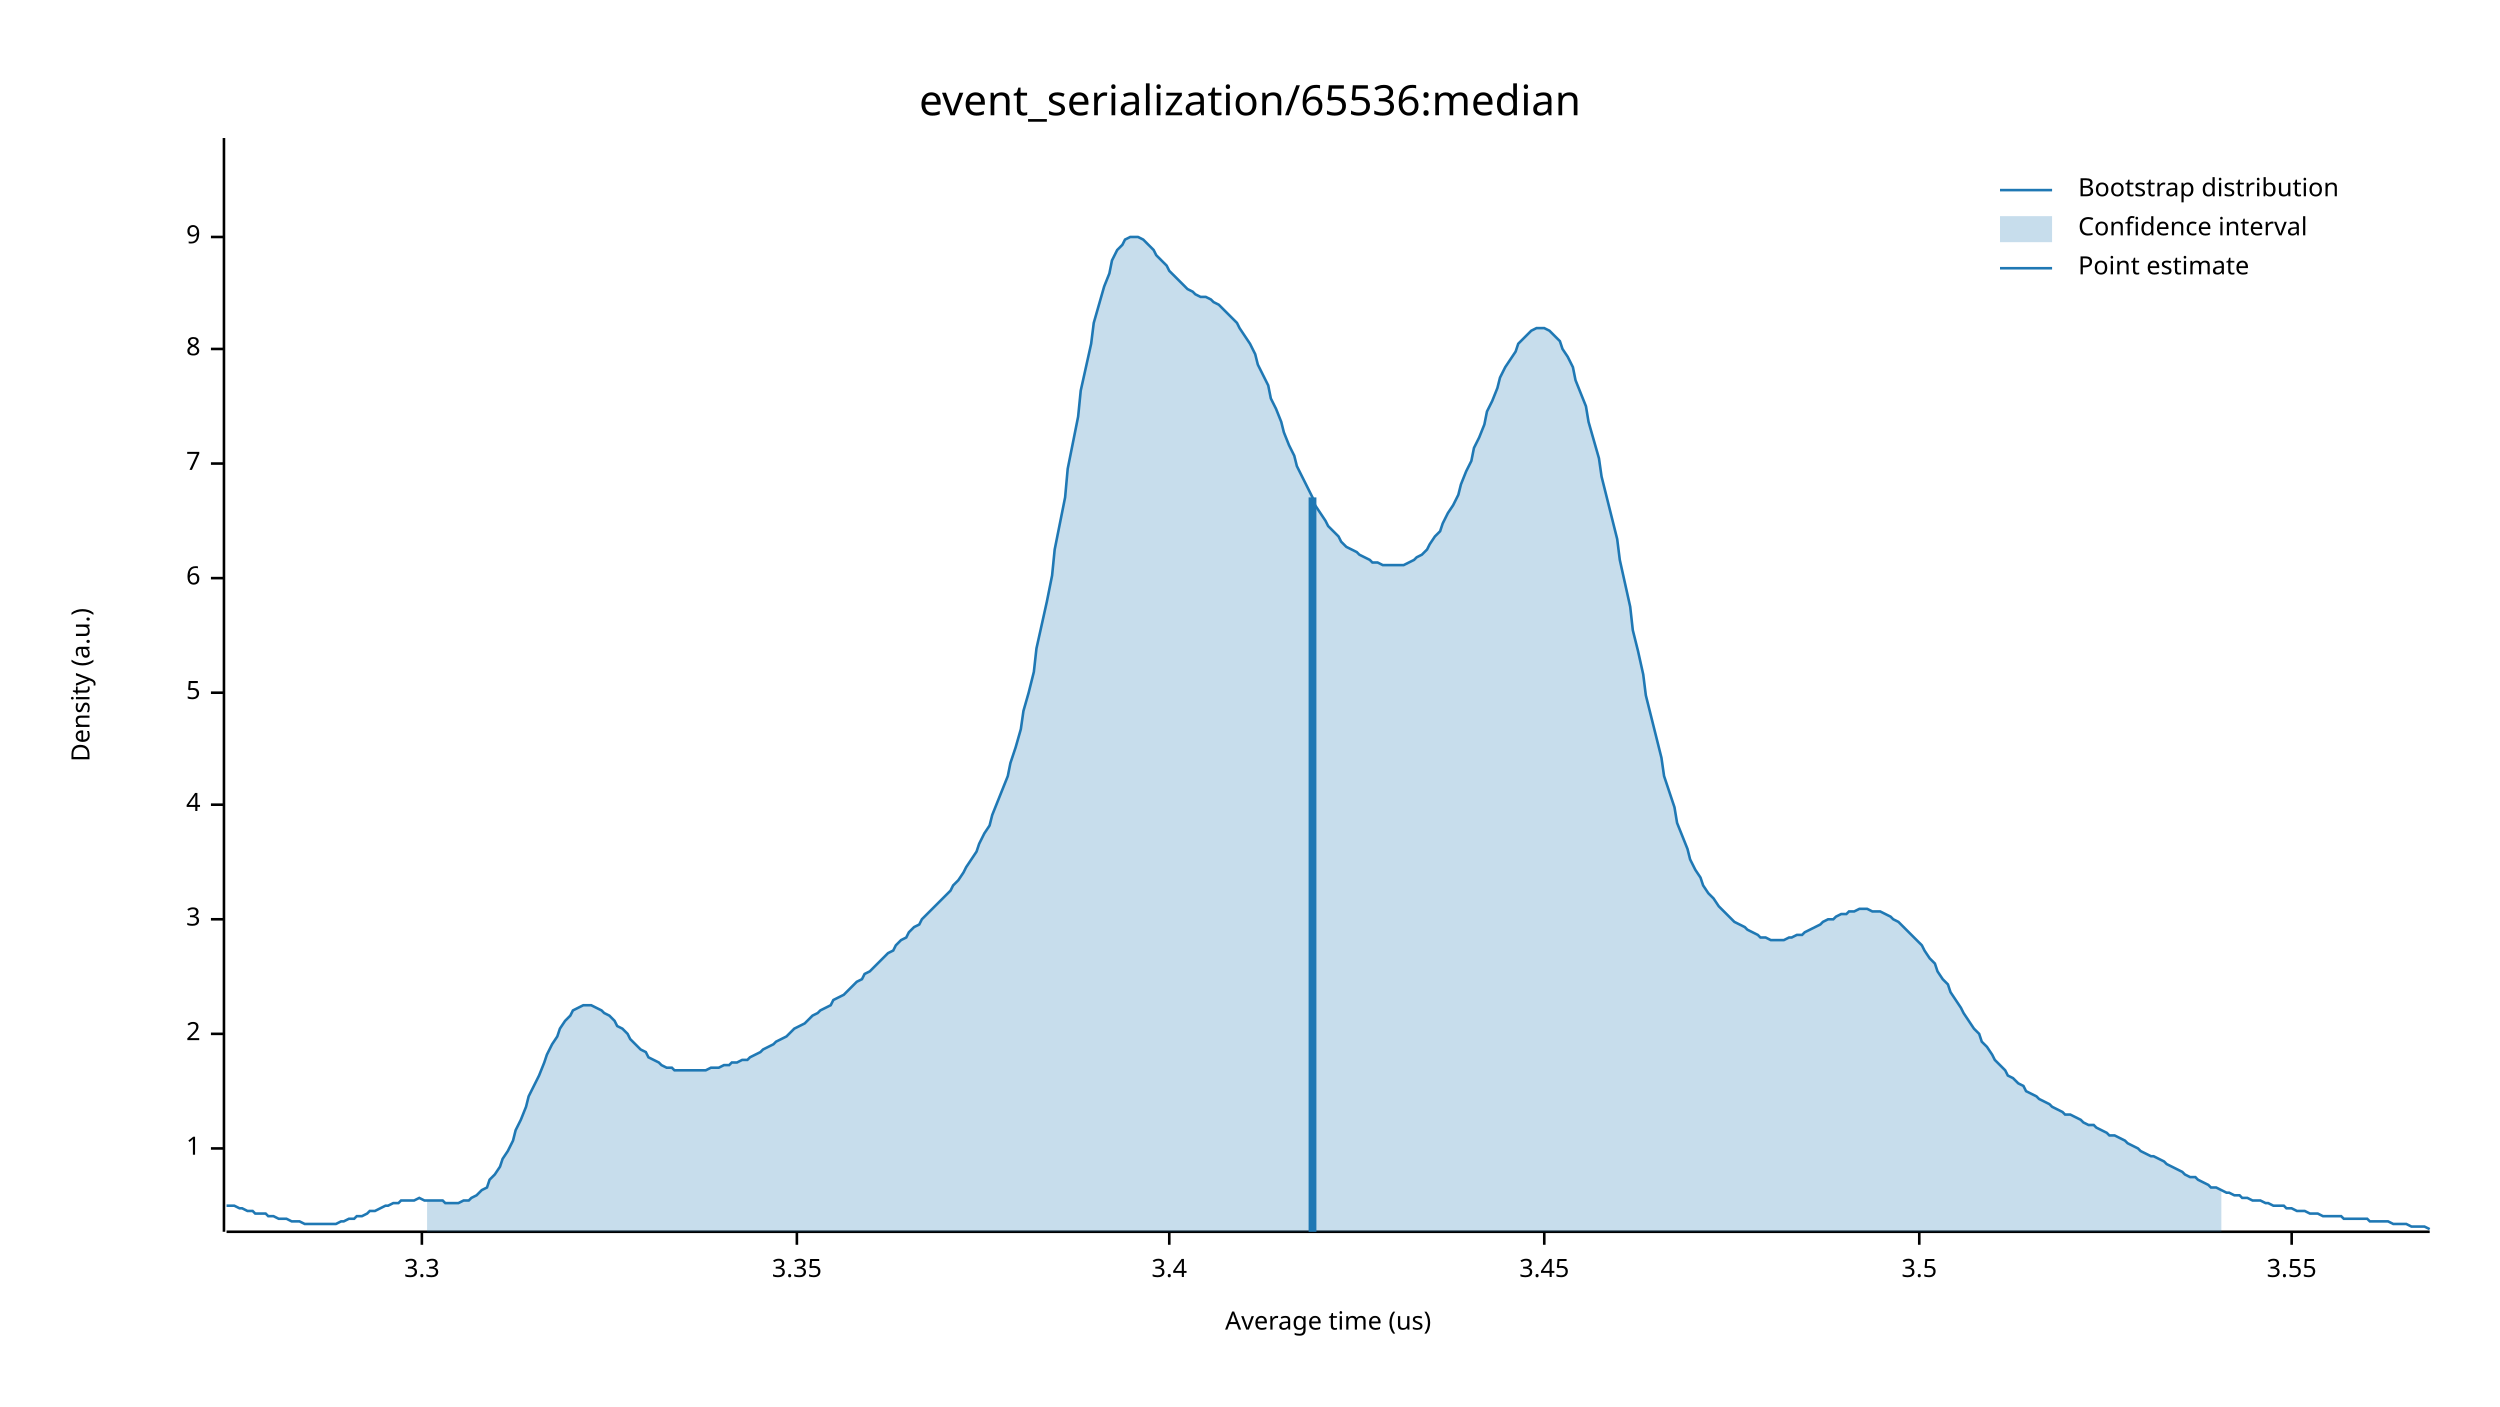
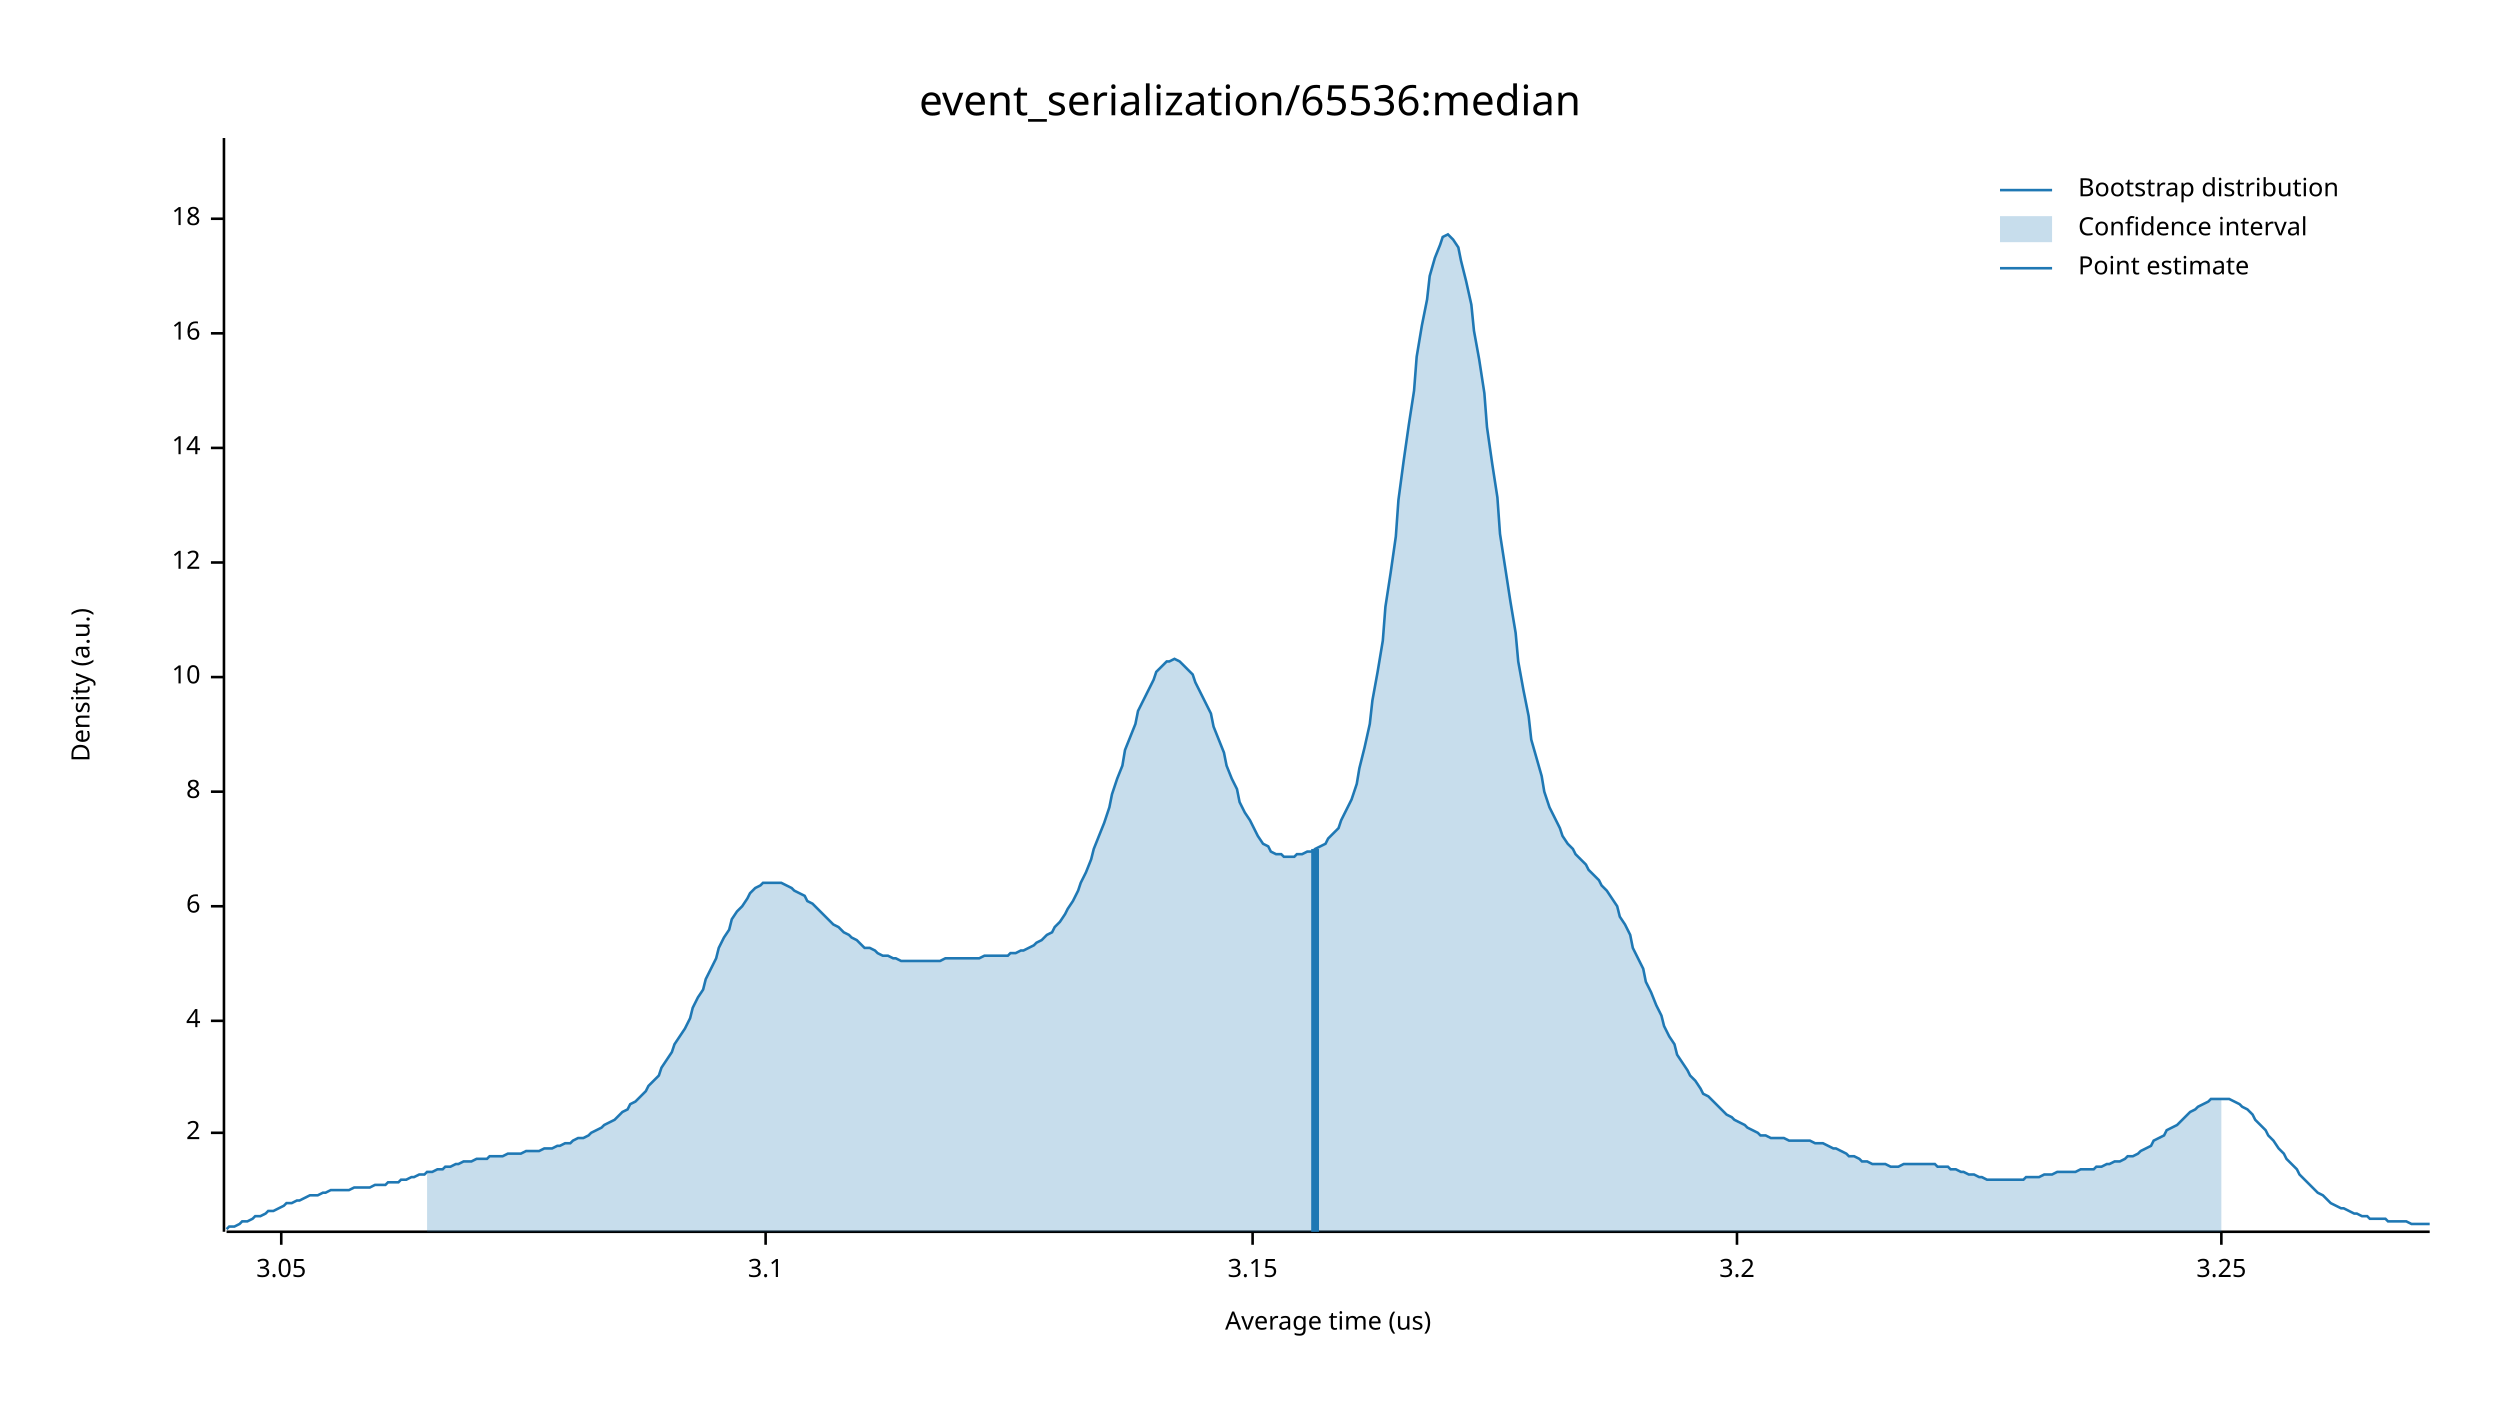
<svg xmlns="http://www.w3.org/2000/svg" width="960" height="540" viewBox="0 0 960 540">
  <text x="480" y="32" dy="0.76em" text-anchor="middle" font-family="sans-serif" font-size="16.129" opacity="1" fill="#000000">
event_serialization/65536:median
</text>
  <text x="27" y="263" dy="0.76em" text-anchor="middle" font-family="sans-serif" font-size="9.677" opacity="1" fill="#000000" transform="rotate(270, 27, 263)">
Density (a.u.)
</text>
  <text x="510" y="513" dy="-0.5ex" text-anchor="middle" font-family="sans-serif" font-size="9.677" opacity="1" fill="#000000">
Average time (us)
</text>
  <polyline fill="none" opacity="1" stroke="#000000" stroke-width="1" points="86,53 86,473 " />
-   <text x="77" y="441" dy="0.5ex" text-anchor="end" font-family="sans-serif" font-size="9.677" opacity="1" fill="#000000">
- 1
- </text>
-   <polyline fill="none" opacity="1" stroke="#000000" stroke-width="1" points="81,441 86,441 " />
-   <text x="77" y="397" dy="0.5ex" text-anchor="end" font-family="sans-serif" font-size="9.677" opacity="1" fill="#000000">
+   <text x="77" y="435" dy="0.5ex" text-anchor="end" font-family="sans-serif" font-size="9.677" opacity="1" fill="#000000">
2
</text>
-   <polyline fill="none" opacity="1" stroke="#000000" stroke-width="1" points="81,397 86,397 " />
-   <text x="77" y="353" dy="0.5ex" text-anchor="end" font-family="sans-serif" font-size="9.677" opacity="1" fill="#000000">
- 3
- </text>
-   <polyline fill="none" opacity="1" stroke="#000000" stroke-width="1" points="81,353 86,353 " />
-   <text x="77" y="309" dy="0.5ex" text-anchor="end" font-family="sans-serif" font-size="9.677" opacity="1" fill="#000000">
+   <polyline fill="none" opacity="1" stroke="#000000" stroke-width="1" points="81,435 86,435 " />
+   <text x="77" y="392" dy="0.5ex" text-anchor="end" font-family="sans-serif" font-size="9.677" opacity="1" fill="#000000">
4
</text>
-   <polyline fill="none" opacity="1" stroke="#000000" stroke-width="1" points="81,309 86,309 " />
-   <text x="77" y="266" dy="0.5ex" text-anchor="end" font-family="sans-serif" font-size="9.677" opacity="1" fill="#000000">
- 5
- </text>
-   <polyline fill="none" opacity="1" stroke="#000000" stroke-width="1" points="81,266 86,266 " />
-   <text x="77" y="222" dy="0.5ex" text-anchor="end" font-family="sans-serif" font-size="9.677" opacity="1" fill="#000000">
+   <polyline fill="none" opacity="1" stroke="#000000" stroke-width="1" points="81,392 86,392 " />
+   <text x="77" y="348" dy="0.5ex" text-anchor="end" font-family="sans-serif" font-size="9.677" opacity="1" fill="#000000">
6
</text>
-   <polyline fill="none" opacity="1" stroke="#000000" stroke-width="1" points="81,222 86,222 " />
-   <text x="77" y="178" dy="0.5ex" text-anchor="end" font-family="sans-serif" font-size="9.677" opacity="1" fill="#000000">
- 7
- </text>
-   <polyline fill="none" opacity="1" stroke="#000000" stroke-width="1" points="81,178 86,178 " />
-   <text x="77" y="134" dy="0.5ex" text-anchor="end" font-family="sans-serif" font-size="9.677" opacity="1" fill="#000000">
+   <polyline fill="none" opacity="1" stroke="#000000" stroke-width="1" points="81,348 86,348 " />
+   <text x="77" y="304" dy="0.5ex" text-anchor="end" font-family="sans-serif" font-size="9.677" opacity="1" fill="#000000">
8
</text>
-   <polyline fill="none" opacity="1" stroke="#000000" stroke-width="1" points="81,134 86,134 " />
-   <text x="77" y="91" dy="0.5ex" text-anchor="end" font-family="sans-serif" font-size="9.677" opacity="1" fill="#000000">
- 9
+   <polyline fill="none" opacity="1" stroke="#000000" stroke-width="1" points="81,304 86,304 " />
+   <text x="77" y="260" dy="0.5ex" text-anchor="end" font-family="sans-serif" font-size="9.677" opacity="1" fill="#000000">
+ 10
</text>
-   <polyline fill="none" opacity="1" stroke="#000000" stroke-width="1" points="81,91 86,91 " />
+   <polyline fill="none" opacity="1" stroke="#000000" stroke-width="1" points="81,260 86,260 " />
+   <text x="77" y="216" dy="0.5ex" text-anchor="end" font-family="sans-serif" font-size="9.677" opacity="1" fill="#000000">
+ 12
+ </text>
+   <polyline fill="none" opacity="1" stroke="#000000" stroke-width="1" points="81,216 86,216 " />
+   <text x="77" y="172" dy="0.5ex" text-anchor="end" font-family="sans-serif" font-size="9.677" opacity="1" fill="#000000">
+ 14
+ </text>
+   <polyline fill="none" opacity="1" stroke="#000000" stroke-width="1" points="81,172 86,172 " />
+   <text x="77" y="128" dy="0.5ex" text-anchor="end" font-family="sans-serif" font-size="9.677" opacity="1" fill="#000000">
+ 16
+ </text>
+   <polyline fill="none" opacity="1" stroke="#000000" stroke-width="1" points="81,128 86,128 " />
+   <text x="77" y="84" dy="0.5ex" text-anchor="end" font-family="sans-serif" font-size="9.677" opacity="1" fill="#000000">
+ 18
+ </text>
+   <polyline fill="none" opacity="1" stroke="#000000" stroke-width="1" points="81,84 86,84 " />
  <polyline fill="none" opacity="1" stroke="#000000" stroke-width="1" points="87,473 933,473 " />
-   <text x="162" y="483" dy="0.76em" text-anchor="middle" font-family="sans-serif" font-size="9.677" opacity="1" fill="#000000">
- 3.3
+   <text x="108" y="483" dy="0.76em" text-anchor="middle" font-family="sans-serif" font-size="9.677" opacity="1" fill="#000000">
+ 3.05
</text>
-   <polyline fill="none" opacity="1" stroke="#000000" stroke-width="1" points="162,473 162,478 " />
-   <text x="306" y="483" dy="0.76em" text-anchor="middle" font-family="sans-serif" font-size="9.677" opacity="1" fill="#000000">
- 3.35
+   <polyline fill="none" opacity="1" stroke="#000000" stroke-width="1" points="108,473 108,478 " />
+   <text x="294" y="483" dy="0.76em" text-anchor="middle" font-family="sans-serif" font-size="9.677" opacity="1" fill="#000000">
+ 3.1
</text>
-   <polyline fill="none" opacity="1" stroke="#000000" stroke-width="1" points="306,473 306,478 " />
-   <text x="449" y="483" dy="0.76em" text-anchor="middle" font-family="sans-serif" font-size="9.677" opacity="1" fill="#000000">
- 3.4
+   <polyline fill="none" opacity="1" stroke="#000000" stroke-width="1" points="294,473 294,478 " />
+   <text x="481" y="483" dy="0.76em" text-anchor="middle" font-family="sans-serif" font-size="9.677" opacity="1" fill="#000000">
+ 3.15
</text>
-   <polyline fill="none" opacity="1" stroke="#000000" stroke-width="1" points="449,473 449,478 " />
-   <text x="593" y="483" dy="0.76em" text-anchor="middle" font-family="sans-serif" font-size="9.677" opacity="1" fill="#000000">
- 3.45
+   <polyline fill="none" opacity="1" stroke="#000000" stroke-width="1" points="481,473 481,478 " />
+   <text x="667" y="483" dy="0.76em" text-anchor="middle" font-family="sans-serif" font-size="9.677" opacity="1" fill="#000000">
+ 3.2
</text>
-   <polyline fill="none" opacity="1" stroke="#000000" stroke-width="1" points="593,473 593,478 " />
-   <text x="737" y="483" dy="0.76em" text-anchor="middle" font-family="sans-serif" font-size="9.677" opacity="1" fill="#000000">
- 3.5
+   <polyline fill="none" opacity="1" stroke="#000000" stroke-width="1" points="667,473 667,478 " />
+   <text x="853" y="483" dy="0.76em" text-anchor="middle" font-family="sans-serif" font-size="9.677" opacity="1" fill="#000000">
+ 3.25
</text>
-   <polyline fill="none" opacity="1" stroke="#000000" stroke-width="1" points="737,473 737,478 " />
-   <text x="880" y="483" dy="0.76em" text-anchor="middle" font-family="sans-serif" font-size="9.677" opacity="1" fill="#000000">
- 3.55
- </text>
-   <polyline fill="none" opacity="1" stroke="#000000" stroke-width="1" points="880,473 880,478 " />
-   <polyline fill="none" opacity="1" stroke="#1F78B4" stroke-width="1" points="87,463 88,463 90,463 92,464 93,464 95,465 97,465 98,466 100,466 102,466 103,467 105,467 107,468 109,468 110,468 112,469 114,469 115,469 117,470 119,470 120,470 122,470 124,470 125,470 127,470 129,470 131,469 132,469 134,468 136,468 137,467 139,467 141,466 142,465 144,465 146,464 148,463 149,463 151,462 153,462 154,461 156,461 158,461 159,461 161,460 163,461 164,461 166,461 168,461 170,461 171,462 173,462 175,462 176,462 178,461 180,461 181,460 183,459 185,457 187,456 188,453 190,451 192,448 193,445 195,442 197,438 198,434 200,430 202,425 203,421 205,417 207,413 209,408 210,405 212,401 214,398 215,395 217,392 219,390 220,388 222,387 224,386 226,386 227,386 229,387 231,388 232,389 234,390 236,392 237,394 239,395 241,397 242,399 244,401 246,403 248,404 249,406 251,407 253,408 254,409 256,410 258,410 259,411 261,411 263,411 265,411 266,411 268,411 270,411 271,411 273,410 275,410 276,410 278,409 280,409 281,408 283,408 285,407 287,407 288,406 290,405 292,404 293,403 295,402 297,401 298,400 300,399 302,398 304,396 305,395 307,394 309,393 310,392 312,390 314,389 315,388 317,387 319,386 320,384 322,383 324,382 326,380 327,379 329,377 331,376 332,374 334,373 336,371 337,370 339,368 341,366 343,365 344,363 346,361 348,360 349,358 351,356 353,355 354,353 356,351 358,349 359,348 361,346 363,344 365,342 366,340 368,338 370,335 371,333 373,330 375,327 376,324 378,320 380,317 381,313 383,308 385,303 387,298 388,293 390,287 392,280 393,273 395,266 397,258 398,249 400,240 402,231 404,221 405,211 407,201 409,191 410,180 412,170 414,160 415,150 417,141 419,132 420,124 422,117 424,110 426,105 427,100 429,96 431,94 432,92 434,91 436,91 437,91 439,92 441,94 443,96 444,98 446,100 448,102 449,104 451,106 453,108 454,109 456,111 458,112 459,113 461,114 463,114 465,115 466,116 468,117 470,119 471,120 473,122 475,124 476,126 478,129 480,132 482,136 483,140 485,144 487,148 488,153 490,157 492,162 493,166 495,171 497,175 498,179 500,183 502,187 504,191 505,194 507,197 509,200 510,202 512,204 514,206 515,208 517,210 519,211 521,212 522,213 524,214 526,215 527,216 529,216 531,217 532,217 534,217 536,217 537,217 539,217 541,216 543,215 544,214 546,213 548,211 549,209 551,206 553,204 554,201 556,197 558,194 560,190 561,186 563,181 565,177 566,172 568,168 570,163 571,158 573,154 575,149 576,145 578,141 580,138 582,135 583,132 585,130 587,128 588,127 590,126 592,126 593,126 595,127 597,129 599,131 600,134 602,137 604,141 605,146 607,151 609,156 610,162 612,169 614,176 615,183 617,191 619,199 621,207 622,215 624,224 626,233 627,242 629,250 631,259 632,267 634,275 636,283 638,291 639,298 641,304 643,310 644,316 646,321 648,326 649,330 651,334 653,337 654,340 656,343 658,345 660,348 661,349 663,351 665,353 666,354 668,355 670,356 671,357 673,358 675,359 676,360 678,360 680,361 682,361 683,361 685,361 687,360 688,360 690,359 692,359 693,358 695,357 697,356 699,355 700,354 702,353 704,353 705,352 707,351 709,351 710,350 712,350 714,349 715,349 717,349 719,350 721,350 722,350 724,351 726,352 727,353 729,354 731,356 732,357 734,359 736,361 738,363 739,365 741,368 743,370 744,373 746,376 748,378 749,381 751,384 753,387 754,389 756,392 758,395 760,397 761,400 763,402 765,405 766,407 768,409 770,411 771,413 773,414 775,416 777,417 778,419 780,420 782,421 783,422 785,423 787,424 788,425 790,426 792,427 793,428 795,428 797,429 799,430 800,431 802,432 804,432 805,433 807,434 809,435 810,436 812,436 814,437 816,438 817,439 819,440 821,441 822,442 824,443 826,444 827,444 829,445 831,446 832,447 834,448 836,449 838,450 839,451 841,452 843,452 844,453 846,454 848,455 849,456 851,456 853,457 855,458 856,458 858,459 860,459 861,460 863,460 865,461 866,461 868,461 870,462 871,462 873,463 875,463 877,463 878,464 880,464 882,465 883,465 885,465 887,466 888,466 890,466 892,467 894,467 895,467 897,467 899,467 900,468 902,468 904,468 905,468 907,468 909,468 910,469 912,469 914,469 916,469 917,469 919,470 921,470 922,470 924,470 926,471 927,471 929,471 931,471 933,472 " />
-   <polygon opacity="0.25" fill="#1F78B4" points="164,461 166,461 168,461 170,461 171,462 173,462 175,462 176,462 178,461 180,461 181,460 183,459 185,457 187,456 188,453 190,451 192,448 193,445 195,442 197,438 198,434 200,430 202,425 203,421 205,417 207,413 209,408 210,405 212,401 214,398 215,395 217,392 219,390 220,388 222,387 224,386 226,386 227,386 229,387 231,388 232,389 234,390 236,392 237,394 239,395 241,397 242,399 244,401 246,403 248,404 249,406 251,407 253,408 254,409 256,410 258,410 259,411 261,411 263,411 265,411 266,411 268,411 270,411 271,411 273,410 275,410 276,410 278,409 280,409 281,408 283,408 285,407 287,407 288,406 290,405 292,404 293,403 295,402 297,401 298,400 300,399 302,398 304,396 305,395 307,394 309,393 310,392 312,390 314,389 315,388 317,387 319,386 320,384 322,383 324,382 326,380 327,379 329,377 331,376 332,374 334,373 336,371 337,370 339,368 341,366 343,365 344,363 346,361 348,360 349,358 351,356 353,355 354,353 356,351 358,349 359,348 361,346 363,344 365,342 366,340 368,338 370,335 371,333 373,330 375,327 376,324 378,320 380,317 381,313 383,308 385,303 387,298 388,293 390,287 392,280 393,273 395,266 397,258 398,249 400,240 402,231 404,221 405,211 407,201 409,191 410,180 412,170 414,160 415,150 417,141 419,132 420,124 422,117 424,110 426,105 427,100 429,96 431,94 432,92 434,91 436,91 437,91 439,92 441,94 443,96 444,98 446,100 448,102 449,104 451,106 453,108 454,109 456,111 458,112 459,113 461,114 463,114 465,115 466,116 468,117 470,119 471,120 473,122 475,124 476,126 478,129 480,132 482,136 483,140 485,144 487,148 488,153 490,157 492,162 493,166 495,171 497,175 498,179 500,183 502,187 504,191 505,194 507,197 509,200 510,202 512,204 514,206 515,208 517,210 519,211 521,212 522,213 524,214 526,215 527,216 529,216 531,217 532,217 534,217 536,217 537,217 539,217 541,216 543,215 544,214 546,213 548,211 549,209 551,206 553,204 554,201 556,197 558,194 560,190 561,186 563,181 565,177 566,172 568,168 570,163 571,158 573,154 575,149 576,145 578,141 580,138 582,135 583,132 585,130 587,128 588,127 590,126 592,126 593,126 595,127 597,129 599,131 600,134 602,137 604,141 605,146 607,151 609,156 610,162 612,169 614,176 615,183 617,191 619,199 621,207 622,215 624,224 626,233 627,242 629,250 631,259 632,267 634,275 636,283 638,291 639,298 641,304 643,310 644,316 646,321 648,326 649,330 651,334 653,337 654,340 656,343 658,345 660,348 661,349 663,351 665,353 666,354 668,355 670,356 671,357 673,358 675,359 676,360 678,360 680,361 682,361 683,361 685,361 687,360 688,360 690,359 692,359 693,358 695,357 697,356 699,355 700,354 702,353 704,353 705,352 707,351 709,351 710,350 712,350 714,349 715,349 717,349 719,350 721,350 722,350 724,351 726,352 727,353 729,354 731,356 732,357 734,359 736,361 738,363 739,365 741,368 743,370 744,373 746,376 748,378 749,381 751,384 753,387 754,389 756,392 758,395 760,397 761,400 763,402 765,405 766,407 768,409 770,411 771,413 773,414 775,416 777,417 778,419 780,420 782,421 783,422 785,423 787,424 788,425 790,426 792,427 793,428 795,428 797,429 799,430 800,431 802,432 804,432 805,433 807,434 809,435 810,436 812,436 814,437 816,438 817,439 819,440 821,441 822,442 824,443 826,444 827,444 829,445 831,446 832,447 834,448 836,449 838,450 839,451 841,452 843,452 844,453 846,454 848,455 849,456 851,456 853,457 853,473 164,473 " />
-   <polyline fill="none" opacity="1" stroke="#1F78B4" stroke-width="3" points="504,473 504,191 " />
+   <polyline fill="none" opacity="1" stroke="#000000" stroke-width="1" points="853,473 853,478 " />
+   <polyline fill="none" opacity="1" stroke="#1F78B4" stroke-width="1" points="87,472 88,471 90,471 92,470 93,469 95,469 97,468 98,467 100,467 102,466 103,465 105,465 107,464 109,463 110,462 112,462 114,461 115,461 117,460 119,459 120,459 122,459 124,458 125,458 127,457 129,457 131,457 132,457 134,457 136,456 137,456 139,456 141,456 142,456 144,455 146,455 148,455 149,454 151,454 153,454 154,453 156,453 158,452 159,452 161,451 163,451 164,450 166,450 168,449 170,449 171,448 173,448 175,447 176,447 178,446 180,446 181,446 183,445 185,445 187,445 188,444 190,444 192,444 193,444 195,443 197,443 198,443 200,443 202,442 203,442 205,442 207,442 209,441 210,441 212,441 214,440 215,440 217,439 219,439 220,438 222,437 224,437 226,436 227,435 229,434 231,433 232,432 234,431 236,430 237,429 239,427 241,426 242,424 244,423 246,421 248,419 249,417 251,415 253,413 254,410 256,407 258,404 259,401 261,398 263,395 265,391 266,387 268,383 270,380 271,376 273,372 275,368 276,364 278,360 280,357 281,353 283,350 285,348 287,345 288,343 290,341 292,340 293,339 295,339 297,339 298,339 300,339 302,340 304,341 305,342 307,343 309,344 310,346 312,347 314,349 315,350 317,352 319,354 320,355 322,356 324,358 326,359 327,360 329,361 331,363 332,364 334,364 336,365 337,366 339,367 341,367 343,368 344,368 346,369 348,369 349,369 351,369 353,369 354,369 356,369 358,369 359,369 361,369 363,368 365,368 366,368 368,368 370,368 371,368 373,368 375,368 376,368 378,367 380,367 381,367 383,367 385,367 387,367 388,366 390,366 392,365 393,365 395,364 397,363 398,362 400,361 402,359 404,358 405,356 407,354 409,351 410,349 412,346 414,342 415,339 417,335 419,330 420,326 422,321 424,316 426,310 427,305 429,299 431,294 432,288 434,283 436,278 437,273 439,269 441,265 443,261 444,258 446,256 448,254 449,254 451,253 453,254 454,255 456,257 458,259 459,262 461,266 463,270 465,274 466,279 468,284 470,289 471,294 473,299 475,303 476,308 478,312 480,315 482,319 483,321 485,324 487,325 488,327 490,328 492,328 493,329 495,329 497,329 498,328 500,328 502,327 504,327 505,326 507,325 509,324 510,322 512,320 514,318 515,315 517,311 519,307 521,301 522,295 524,287 526,278 527,269 529,258 531,246 532,233 534,220 536,206 537,192 539,177 541,163 543,150 544,137 546,125 548,115 549,106 551,99 553,94 554,91 556,90 558,92 560,95 561,100 563,108 565,117 566,127 568,138 570,151 571,164 573,178 575,191 576,205 578,218 580,231 582,243 583,254 585,265 587,275 588,284 590,291 592,298 593,304 595,310 597,314 599,318 600,321 602,324 604,326 605,328 607,330 609,332 610,334 612,336 614,338 615,340 617,342 619,345 621,348 622,352 624,355 626,359 627,364 629,368 631,372 632,377 634,381 636,386 638,390 639,394 641,398 643,401 644,405 646,408 648,411 649,413 651,415 653,418 654,420 656,421 658,423 660,425 661,426 663,428 665,429 666,430 668,431 670,432 671,433 673,434 675,435 676,436 678,436 680,437 682,437 683,437 685,437 687,438 688,438 690,438 692,438 693,438 695,438 697,439 699,439 700,439 702,440 704,441 705,441 707,442 709,443 710,444 712,444 714,445 715,446 717,446 719,447 721,447 722,447 724,447 726,448 727,448 729,448 731,447 732,447 734,447 736,447 738,447 739,447 741,447 743,447 744,448 746,448 748,448 749,449 751,449 753,450 754,450 756,451 758,451 760,452 761,452 763,453 765,453 766,453 768,453 770,453 771,453 773,453 775,453 777,453 778,452 780,452 782,452 783,452 785,451 787,451 788,451 790,450 792,450 793,450 795,450 797,450 799,449 800,449 802,449 804,449 805,448 807,448 809,447 810,447 812,446 814,446 816,445 817,444 819,444 821,443 822,442 824,441 826,440 827,438 829,437 831,436 832,434 834,433 836,432 838,430 839,429 841,427 843,426 844,425 846,424 848,423 849,422 851,422 853,422 855,422 856,422 858,423 860,424 861,425 863,426 865,428 866,430 868,432 870,434 871,436 873,438 875,441 877,443 878,445 880,447 882,449 883,451 885,453 887,455 888,456 890,458 892,459 894,461 895,462 897,463 899,464 900,464 902,465 904,466 905,466 907,467 909,467 910,468 912,468 914,468 916,468 917,469 919,469 921,469 922,469 924,469 926,470 927,470 929,470 931,470 933,470 " />
+   <polygon opacity="0.25" fill="#1F78B4" points="164,450 166,450 168,449 170,449 171,448 173,448 175,447 176,447 178,446 180,446 181,446 183,445 185,445 187,445 188,444 190,444 192,444 193,444 195,443 197,443 198,443 200,443 202,442 203,442 205,442 207,442 209,441 210,441 212,441 214,440 215,440 217,439 219,439 220,438 222,437 224,437 226,436 227,435 229,434 231,433 232,432 234,431 236,430 237,429 239,427 241,426 242,424 244,423 246,421 248,419 249,417 251,415 253,413 254,410 256,407 258,404 259,401 261,398 263,395 265,391 266,387 268,383 270,380 271,376 273,372 275,368 276,364 278,360 280,357 281,353 283,350 285,348 287,345 288,343 290,341 292,340 293,339 295,339 297,339 298,339 300,339 302,340 304,341 305,342 307,343 309,344 310,346 312,347 314,349 315,350 317,352 319,354 320,355 322,356 324,358 326,359 327,360 329,361 331,363 332,364 334,364 336,365 337,366 339,367 341,367 343,368 344,368 346,369 348,369 349,369 351,369 353,369 354,369 356,369 358,369 359,369 361,369 363,368 365,368 366,368 368,368 370,368 371,368 373,368 375,368 376,368 378,367 380,367 381,367 383,367 385,367 387,367 388,366 390,366 392,365 393,365 395,364 397,363 398,362 400,361 402,359 404,358 405,356 407,354 409,351 410,349 412,346 414,342 415,339 417,335 419,330 420,326 422,321 424,316 426,310 427,305 429,299 431,294 432,288 434,283 436,278 437,273 439,269 441,265 443,261 444,258 446,256 448,254 449,254 451,253 453,254 454,255 456,257 458,259 459,262 461,266 463,270 465,274 466,279 468,284 470,289 471,294 473,299 475,303 476,308 478,312 480,315 482,319 483,321 485,324 487,325 488,327 490,328 492,328 493,329 495,329 497,329 498,328 500,328 502,327 504,327 505,326 507,325 509,324 510,322 512,320 514,318 515,315 517,311 519,307 521,301 522,295 524,287 526,278 527,269 529,258 531,246 532,233 534,220 536,206 537,192 539,177 541,163 543,150 544,137 546,125 548,115 549,106 551,99 553,94 554,91 556,90 558,92 560,95 561,100 563,108 565,117 566,127 568,138 570,151 571,164 573,178 575,191 576,205 578,218 580,231 582,243 583,254 585,265 587,275 588,284 590,291 592,298 593,304 595,310 597,314 599,318 600,321 602,324 604,326 605,328 607,330 609,332 610,334 612,336 614,338 615,340 617,342 619,345 621,348 622,352 624,355 626,359 627,364 629,368 631,372 632,377 634,381 636,386 638,390 639,394 641,398 643,401 644,405 646,408 648,411 649,413 651,415 653,418 654,420 656,421 658,423 660,425 661,426 663,428 665,429 666,430 668,431 670,432 671,433 673,434 675,435 676,436 678,436 680,437 682,437 683,437 685,437 687,438 688,438 690,438 692,438 693,438 695,438 697,439 699,439 700,439 702,440 704,441 705,441 707,442 709,443 710,444 712,444 714,445 715,446 717,446 719,447 721,447 722,447 724,447 726,448 727,448 729,448 731,447 732,447 734,447 736,447 738,447 739,447 741,447 743,447 744,448 746,448 748,448 749,449 751,449 753,450 754,450 756,451 758,451 760,452 761,452 763,453 765,453 766,453 768,453 770,453 771,453 773,453 775,453 777,453 778,452 780,452 782,452 783,452 785,451 787,451 788,451 790,450 792,450 793,450 795,450 797,450 799,449 800,449 802,449 804,449 805,448 807,448 809,447 810,447 812,446 814,446 816,445 817,444 819,444 821,443 822,442 824,441 826,440 827,438 829,437 831,436 832,434 834,433 836,432 838,430 839,429 841,427 843,426 844,425 846,424 848,423 849,422 851,422 853,422 853,473 164,473 " />
+   <polyline fill="none" opacity="1" stroke="#1F78B4" stroke-width="3" points="505,473 505,326 " />
  <text x="798" y="68" dy="0.76em" text-anchor="start" font-family="sans-serif" font-size="9.677" opacity="1" fill="#000000">
Bootstrap distribution
</text>
  <text x="798" y="83" dy="0.76em" text-anchor="start" font-family="sans-serif" font-size="9.677" opacity="1" fill="#000000">
Confidence interval
</text>
  <text x="798" y="98" dy="0.76em" text-anchor="start" font-family="sans-serif" font-size="9.677" opacity="1" fill="#000000">
Point estimate
</text>
  <polyline fill="none" opacity="1" stroke="#1F78B4" stroke-width="1" points="768,73 788,73 " />
  <rect x="768" y="83" width="20" height="10" opacity="0.25" fill="#1F78B4" stroke="none" />
  <polyline fill="none" opacity="1" stroke="#1F78B4" stroke-width="1" points="768,103 788,103 " />
</svg>
